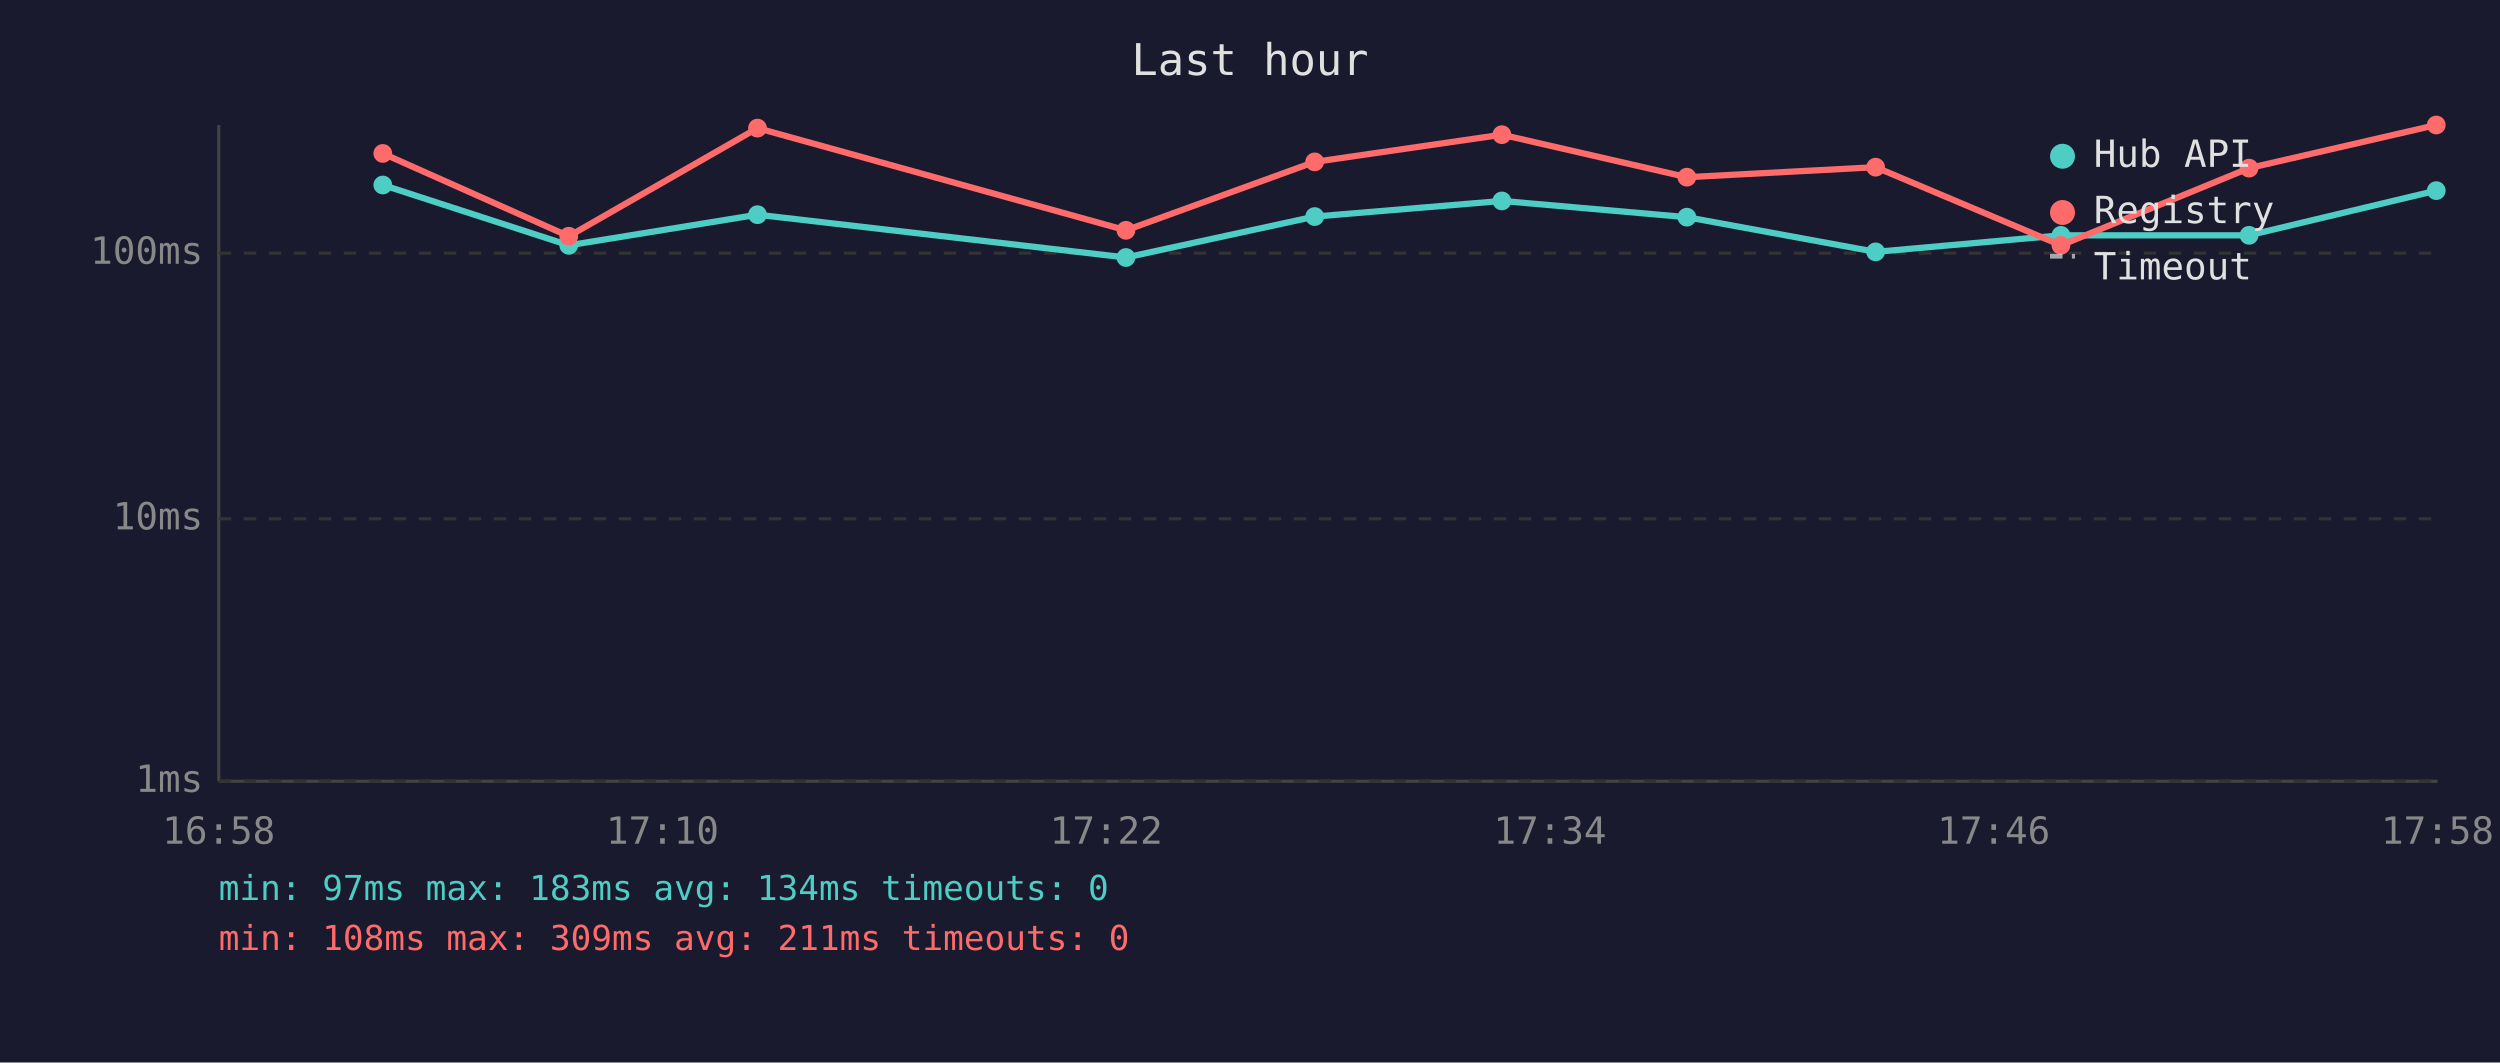
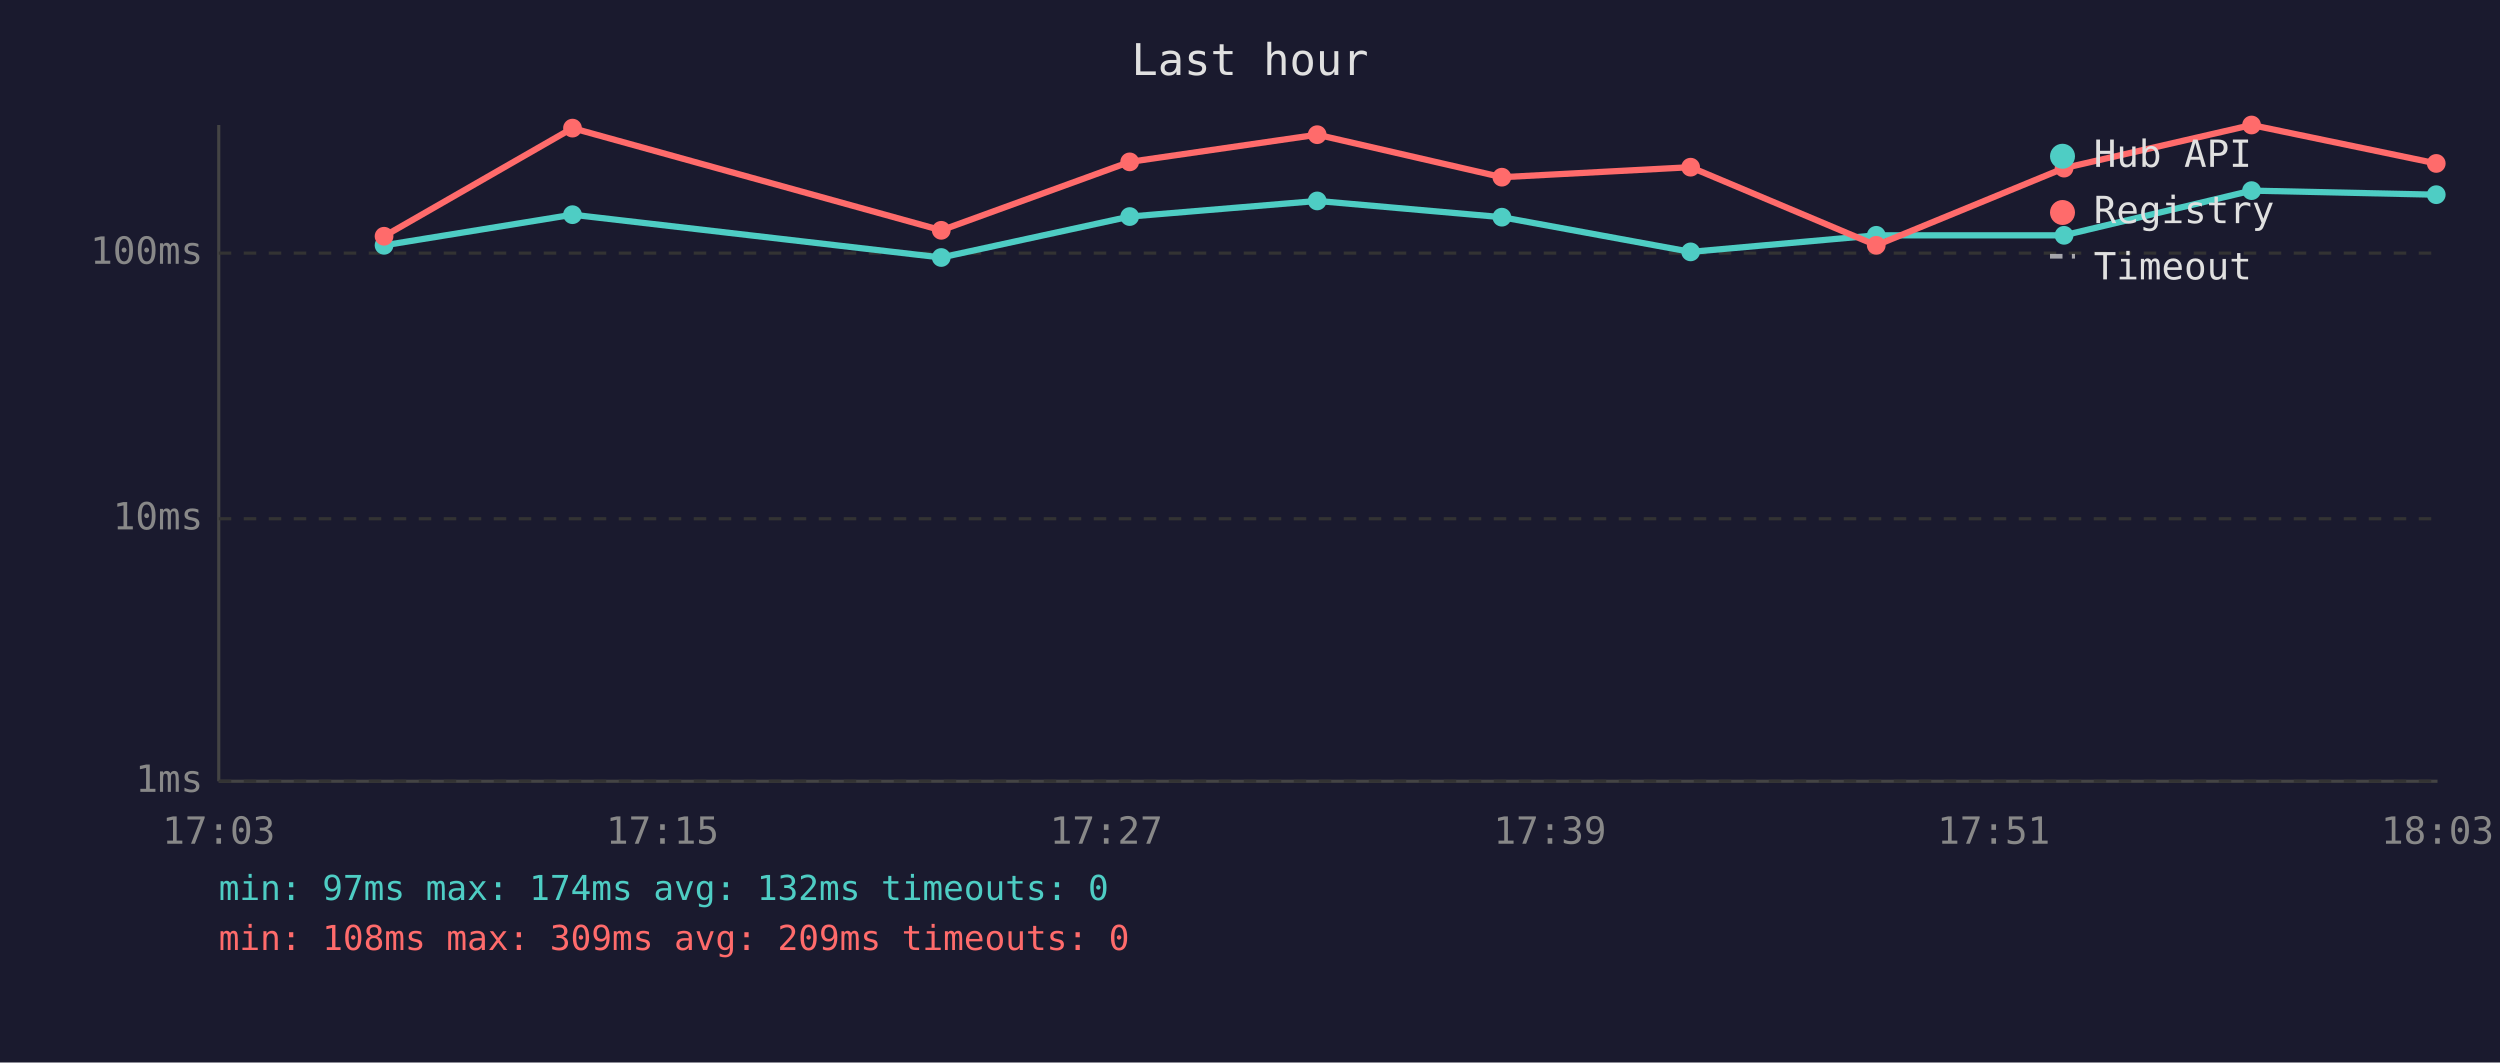
<svg xmlns="http://www.w3.org/2000/svg" viewBox="0 0 800 340" font-family="monospace" font-size="12">
  <rect width="800" height="340" fill="#1a1a2e" />
  <text x="400" y="24" fill="#e0e0e0" font-size="14" text-anchor="middle">Last hour</text>
  <line x1="70" y1="40" x2="70" y2="250" stroke="#444" stroke-width="1" />
  <line x1="70" y1="250" x2="780" y2="250" stroke="#444" stroke-width="1" />
  <line x1="70" y1="250" x2="780" y2="250" stroke="#333" stroke-width="1" stroke-dasharray="4" />
  <text x="65" y="250" fill="#888" text-anchor="end" dominant-baseline="middle">1ms</text>
  <line x1="70" y1="166" x2="780" y2="166" stroke="#333" stroke-width="1" stroke-dasharray="4" />
  <text x="65" y="166" fill="#888" text-anchor="end" dominant-baseline="middle">10ms</text>
  <line x1="70" y1="81" x2="780" y2="81" stroke="#333" stroke-width="1" stroke-dasharray="4" />
  <text x="65" y="81" fill="#888" text-anchor="end" dominant-baseline="middle">100ms</text>
-   <text x="70" y="270" fill="#888" text-anchor="middle">16:58</text>
-   <text x="212" y="270" fill="#888" text-anchor="middle">17:10</text>
-   <text x="354" y="270" fill="#888" text-anchor="middle">17:22</text>
-   <text x="496" y="270" fill="#888" text-anchor="middle">17:34</text>
-   <text x="638" y="270" fill="#888" text-anchor="middle">17:46</text>
-   <text x="780" y="270" fill="#888" text-anchor="middle">17:58</text>
-   <polyline points="122.5,59.2 182.0,78.5 242.4,68.7 360.3,82.4 420.7,69.3 480.6,64.3 539.8,69.5 600.2,80.6 659.5,75.3 719.7,75.3 779.6,61.0" fill="none" stroke="#4ecdc4" stroke-width="2" opacity="1" />
-   <circle cx="122.5" cy="59.2" r="3" fill="#4ecdc4" />
-   <circle cx="182.0" cy="78.5" r="3" fill="#4ecdc4" />
-   <circle cx="242.4" cy="68.7" r="3" fill="#4ecdc4" />
-   <circle cx="360.3" cy="82.4" r="3" fill="#4ecdc4" />
-   <circle cx="420.7" cy="69.3" r="3" fill="#4ecdc4" />
-   <circle cx="480.6" cy="64.3" r="3" fill="#4ecdc4" />
-   <circle cx="539.8" cy="69.5" r="3" fill="#4ecdc4" />
-   <circle cx="600.2" cy="80.6" r="3" fill="#4ecdc4" />
-   <circle cx="659.5" cy="75.3" r="3" fill="#4ecdc4" />
-   <circle cx="719.7" cy="75.3" r="3" fill="#4ecdc4" />
-   <circle cx="779.6" cy="61.0" r="3" fill="#4ecdc4" />
-   <polyline points="122.5,49.1 182.0,75.6 242.4,41.0 360.3,73.7 420.7,51.8 480.6,43.1 539.8,56.7 600.2,53.5 659.5,78.5 719.7,53.8 779.6,40.0" fill="none" stroke="#ff6b6b" stroke-width="2" opacity="1" />
-   <circle cx="122.5" cy="49.1" r="3" fill="#ff6b6b" />
-   <circle cx="182.0" cy="75.6" r="3" fill="#ff6b6b" />
-   <circle cx="242.4" cy="41.0" r="3" fill="#ff6b6b" />
-   <circle cx="360.3" cy="73.7" r="3" fill="#ff6b6b" />
-   <circle cx="420.7" cy="51.8" r="3" fill="#ff6b6b" />
-   <circle cx="480.6" cy="43.1" r="3" fill="#ff6b6b" />
-   <circle cx="539.8" cy="56.7" r="3" fill="#ff6b6b" />
-   <circle cx="600.2" cy="53.5" r="3" fill="#ff6b6b" />
-   <circle cx="659.5" cy="78.5" r="3" fill="#ff6b6b" />
-   <circle cx="719.7" cy="53.8" r="3" fill="#ff6b6b" />
-   <circle cx="779.6" cy="40.0" r="3" fill="#ff6b6b" />
+   <text x="70" y="270" fill="#888" text-anchor="middle">17:03</text>
+   <text x="212" y="270" fill="#888" text-anchor="middle">17:15</text>
+   <text x="354" y="270" fill="#888" text-anchor="middle">17:27</text>
+   <text x="496" y="270" fill="#888" text-anchor="middle">17:39</text>
+   <text x="638" y="270" fill="#888" text-anchor="middle">17:51</text>
+   <text x="780" y="270" fill="#888" text-anchor="middle">18:03</text>
+   <polyline points="122.9,78.5 183.2,68.7 301.2,82.4 361.5,69.3 421.5,64.3 480.6,69.5 541.0,80.6 600.4,75.3 660.5,75.3 720.5,61.0 779.6,62.3" fill="none" stroke="#4ecdc4" stroke-width="2" opacity="1" />
+   <circle cx="122.9" cy="78.5" r="3" fill="#4ecdc4" />
+   <circle cx="183.2" cy="68.7" r="3" fill="#4ecdc4" />
+   <circle cx="301.2" cy="82.4" r="3" fill="#4ecdc4" />
+   <circle cx="361.5" cy="69.3" r="3" fill="#4ecdc4" />
+   <circle cx="421.5" cy="64.3" r="3" fill="#4ecdc4" />
+   <circle cx="480.6" cy="69.5" r="3" fill="#4ecdc4" />
+   <circle cx="541.0" cy="80.6" r="3" fill="#4ecdc4" />
+   <circle cx="600.4" cy="75.3" r="3" fill="#4ecdc4" />
+   <circle cx="660.5" cy="75.3" r="3" fill="#4ecdc4" />
+   <circle cx="720.5" cy="61.0" r="3" fill="#4ecdc4" />
+   <circle cx="779.6" cy="62.3" r="3" fill="#4ecdc4" />
+   <polyline points="122.9,75.6 183.2,41.0 301.2,73.7 361.5,51.8 421.5,43.1 480.6,56.7 541.0,53.5 600.4,78.5 660.5,53.8 720.5,40.0 779.6,52.3" fill="none" stroke="#ff6b6b" stroke-width="2" opacity="1" />
+   <circle cx="122.9" cy="75.6" r="3" fill="#ff6b6b" />
+   <circle cx="183.2" cy="41.0" r="3" fill="#ff6b6b" />
+   <circle cx="301.2" cy="73.7" r="3" fill="#ff6b6b" />
+   <circle cx="361.5" cy="51.8" r="3" fill="#ff6b6b" />
+   <circle cx="421.5" cy="43.1" r="3" fill="#ff6b6b" />
+   <circle cx="480.6" cy="56.7" r="3" fill="#ff6b6b" />
+   <circle cx="541.0" cy="53.5" r="3" fill="#ff6b6b" />
+   <circle cx="600.4" cy="78.5" r="3" fill="#ff6b6b" />
+   <circle cx="660.5" cy="53.8" r="3" fill="#ff6b6b" />
+   <circle cx="720.5" cy="40.0" r="3" fill="#ff6b6b" />
+   <circle cx="779.6" cy="52.3" r="3" fill="#ff6b6b" />
  <circle cx="660" cy="50" r="4" fill="#4ecdc4" />
  <text x="670" y="50" fill="#e0e0e0" dominant-baseline="middle">Hub API</text>
  <circle cx="660" cy="68" r="4" fill="#ff6b6b" />
  <text x="670" y="68" fill="#e0e0e0" dominant-baseline="middle">Registry</text>
  <line x1="656" y1="82" x2="664" y2="82" stroke="#e0e0e0" stroke-width="1.5" stroke-dasharray="4,3" opacity="0.7" />
  <text x="670" y="86" fill="#e0e0e0" dominant-baseline="middle">Timeout</text>
-   <text x="70" y="288" fill="#4ecdc4" font-size="11">min: 97ms  max: 183ms  avg: 134ms  timeouts: 0</text>
-   <text x="70" y="304" fill="#ff6b6b" font-size="11">min: 108ms  max: 309ms  avg: 211ms  timeouts: 0</text>
+   <text x="70" y="288" fill="#4ecdc4" font-size="11">min: 97ms  max: 174ms  avg: 132ms  timeouts: 0</text>
+   <text x="70" y="304" fill="#ff6b6b" font-size="11">min: 108ms  max: 309ms  avg: 209ms  timeouts: 0</text>
</svg>
